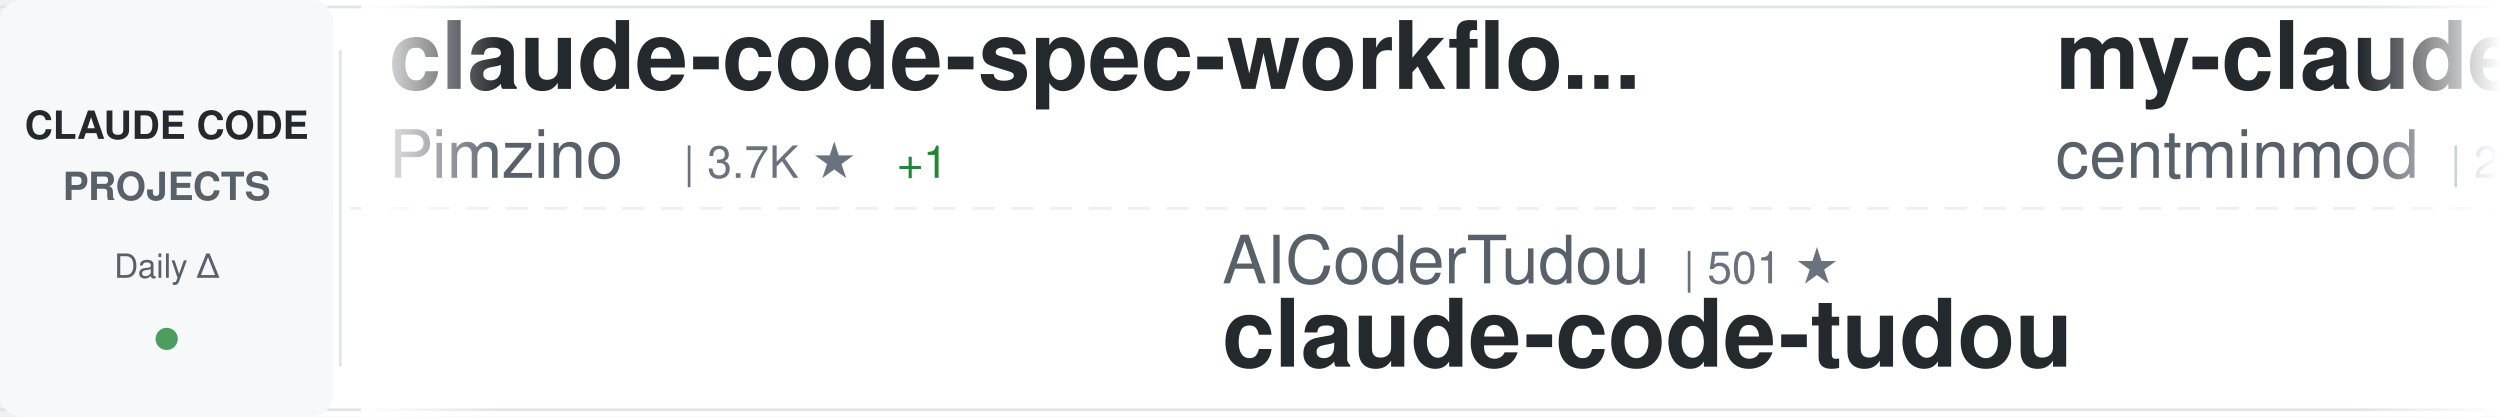
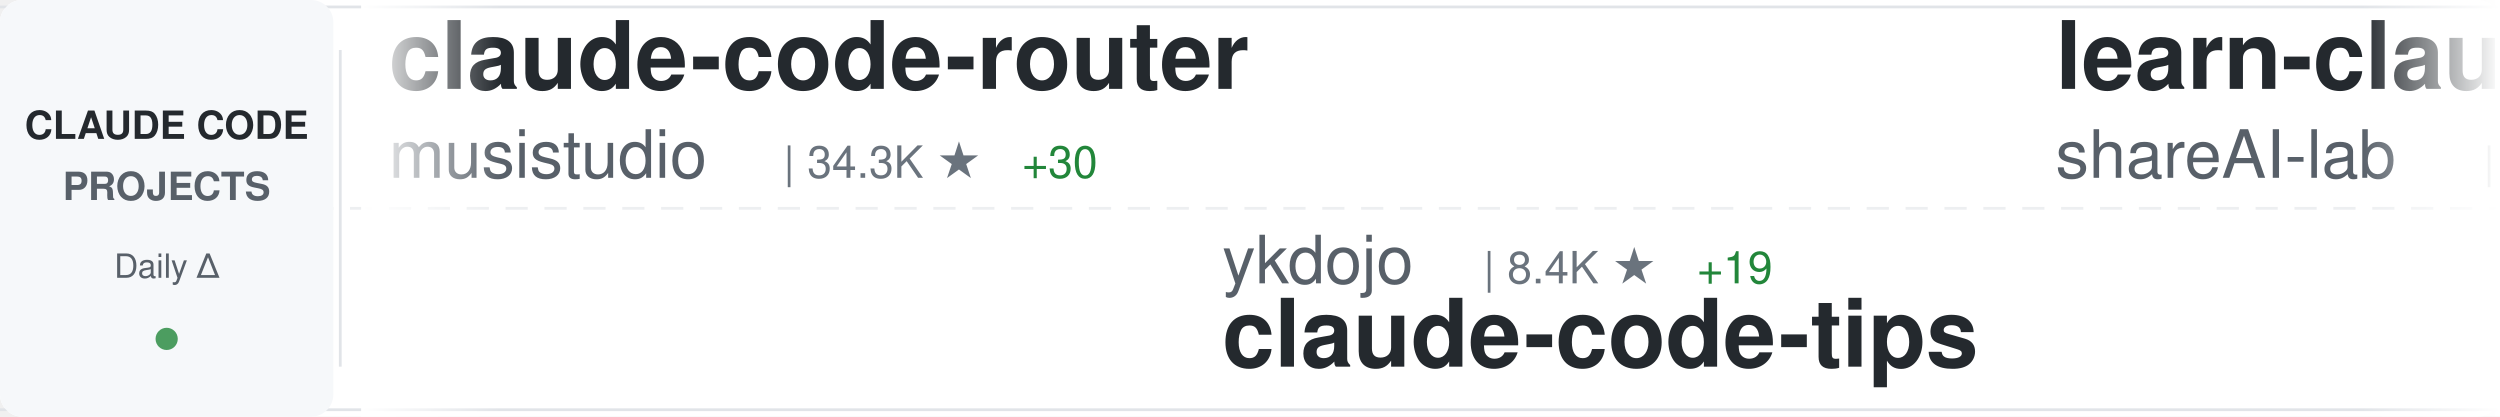
<svg xmlns="http://www.w3.org/2000/svg" width="900" height="150">
  <defs>
    <linearGradient id="awesomeLeftFade" x1="0%" y1="0%" x2="100%" y2="0%">
      <stop offset="0%" style="stop-color:#ffffff;stop-opacity:1" />
      <stop offset="100%" style="stop-color:#ffffff;stop-opacity:0" />
    </linearGradient>
    <linearGradient id="awesomeRightFade" x1="0%" y1="0%" x2="100%" y2="0%">
      <stop offset="0%" style="stop-color:#ffffff;stop-opacity:0" />
      <stop offset="100%" style="stop-color:#ffffff;stop-opacity:1" />
    </linearGradient>
  </defs>
  <rect width="900" height="150" fill="#ffffff" rx="8" />
  <rect x="0" y="2" width="900" height="1" fill="#e1e4e8" />
  <rect x="0" y="147" width="900" height="1" fill="#e1e4e8" />
  <line x1="0" y1="75" x2="900" y2="75" stroke="#e1e4e8" stroke-width="1" stroke-dasharray="8 6" opacity="0.6" />
  <rect x="0" y="0" width="120" height="150" fill="#f6f8fa" rx="8" />
  <text x="60" y="50" font-family="-apple-system, BlinkMacSystemFont, 'Segoe UI', Helvetica, Arial, sans-serif" font-size="14" font-weight="600" fill="#24292e" text-anchor="middle">CLAUDE CODE</text>
  <text x="60" y="72" font-family="-apple-system, BlinkMacSystemFont, 'Segoe UI', Helvetica, Arial, sans-serif" font-size="14" font-weight="600" fill="#586069" text-anchor="middle">PROJECTS</text>
  <text x="60" y="100" font-family="-apple-system, BlinkMacSystemFont, 'Segoe UI', Helvetica, Arial, sans-serif" font-size="12" font-weight="500" fill="#586069" text-anchor="middle">Daily Δ</text>
  <circle cx="60" cy="122" r="4" fill="#22863a" opacity="0.8" />
  <rect x="122" y="18" width="1" height="114" fill="#e1e4e8" />
  <clipPath id="awesomeTickerClip">
    <rect x="130" y="0" width="770" height="150" />
  </clipPath>
  <g clip-path="url(#awesomeTickerClip)">
    <g id="awesomeTickerItems">
      <animateTransform attributeName="transform" attributeType="XML" type="translate" from="0 0" to="-3000 0" dur="54s" repeatCount="indefinite" />
      <g transform="translate(0, 0)">
-         <text x="140" y="32" font-family="-apple-system, BlinkMacSystemFont, 'Segoe UI', Helvetica, Arial, sans-serif" font-size="34" font-weight="600" fill="#24292e">claude-code-spec-workflo...</text>
-         <text x="140" y="64" font-family="-apple-system, BlinkMacSystemFont, 'Segoe UI', Helvetica, Arial, sans-serif" font-size="24" font-weight="400" fill="#586069">Pimzino</text>
-         <text x="246" y="64" font-family="-apple-system, BlinkMacSystemFont, 'Segoe UI', Helvetica, Arial, sans-serif" font-size="16" font-weight="500" fill="#6a737d">| 3.7K ★</text>
-         <text x="323" y="64" font-family="-apple-system, BlinkMacSystemFont, 'Segoe UI', Helvetica, Arial, sans-serif" font-size="16" font-weight="500" fill="#22863a"> +1</text>
+         <text x="140" y="32" font-family="-apple-system, BlinkMacSystemFont, 'Segoe UI', Helvetica, Arial, sans-serif" font-size="34" font-weight="600" fill="#24292e">claude-code-router</text>
+         <text x="140" y="64" font-family="-apple-system, BlinkMacSystemFont, 'Segoe UI', Helvetica, Arial, sans-serif" font-size="24" font-weight="400" fill="#586069">musistudio</text>
+         <text x="282" y="64" font-family="-apple-system, BlinkMacSystemFont, 'Segoe UI', Helvetica, Arial, sans-serif" font-size="16" font-weight="500" fill="#6a737d">| 34.3K ★</text>
+         <text x="368" y="64" font-family="-apple-system, BlinkMacSystemFont, 'Segoe UI', Helvetica, Arial, sans-serif" font-size="16" font-weight="500" fill="#22863a"> +30</text>
      </g>
      <g transform="translate(300, 0)">
-         <text x="140" y="102" font-family="-apple-system, BlinkMacSystemFont, 'Segoe UI', Helvetica, Arial, sans-serif" font-size="24" font-weight="400" fill="#586069">AICoderTudou</text>
-         <text x="306" y="102" font-family="-apple-system, BlinkMacSystemFont, 'Segoe UI', Helvetica, Arial, sans-serif" font-size="16" font-weight="500" fill="#6a737d">| 501 ★</text>
-         <text x="140" y="132" font-family="-apple-system, BlinkMacSystemFont, 'Segoe UI', Helvetica, Arial, sans-serif" font-size="34" font-weight="600" fill="#24292e">claude-code-tudou</text>
+         <text x="140" y="102" font-family="-apple-system, BlinkMacSystemFont, 'Segoe UI', Helvetica, Arial, sans-serif" font-size="24" font-weight="400" fill="#586069">ykdojo</text>
+         <text x="234" y="102" font-family="-apple-system, BlinkMacSystemFont, 'Segoe UI', Helvetica, Arial, sans-serif" font-size="16" font-weight="500" fill="#6a737d">| 8.4K ★</text>
+         <text x="311" y="102" font-family="-apple-system, BlinkMacSystemFont, 'Segoe UI', Helvetica, Arial, sans-serif" font-size="16" font-weight="500" fill="#22863a"> +19</text>
+         <text x="140" y="132" font-family="-apple-system, BlinkMacSystemFont, 'Segoe UI', Helvetica, Arial, sans-serif" font-size="34" font-weight="600" fill="#24292e">claude-code-tips</text>
      </g>
      <g transform="translate(600, 0)">
-         <text x="140" y="32" font-family="-apple-system, BlinkMacSystemFont, 'Segoe UI', Helvetica, Arial, sans-serif" font-size="34" font-weight="600" fill="#24292e">my-claude-code-setup</text>
-         <text x="140" y="64" font-family="-apple-system, BlinkMacSystemFont, 'Segoe UI', Helvetica, Arial, sans-serif" font-size="24" font-weight="400" fill="#586069">centminmod</text>
-         <text x="282" y="64" font-family="-apple-system, BlinkMacSystemFont, 'Segoe UI', Helvetica, Arial, sans-serif" font-size="16" font-weight="500" fill="#6a737d">| 2.3K ★</text>
-         <text x="359" y="64" font-family="-apple-system, BlinkMacSystemFont, 'Segoe UI', Helvetica, Arial, sans-serif" font-size="16" font-weight="500" fill="#22863a"> +2</text>
+         <text x="140" y="32" font-family="-apple-system, BlinkMacSystemFont, 'Segoe UI', Helvetica, Arial, sans-serif" font-size="34" font-weight="600" fill="#24292e">learn-claude-code</text>
+         <text x="140" y="64" font-family="-apple-system, BlinkMacSystemFont, 'Segoe UI', Helvetica, Arial, sans-serif" font-size="24" font-weight="400" fill="#586069">shareAI-lab</text>
+         <text x="294" y="64" font-family="-apple-system, BlinkMacSystemFont, 'Segoe UI', Helvetica, Arial, sans-serif" font-size="16" font-weight="500" fill="#6a737d">| 62.2K ★</text>
+         <text x="380" y="64" font-family="-apple-system, BlinkMacSystemFont, 'Segoe UI', Helvetica, Arial, sans-serif" font-size="16" font-weight="500" fill="#22863a"> +156</text>
      </g>
      <g transform="translate(900, 0)">
-         <text x="140" y="102" font-family="-apple-system, BlinkMacSystemFont, 'Segoe UI', Helvetica, Arial, sans-serif" font-size="24" font-weight="400" fill="#586069">farion1231</text>
-         <text x="282" y="102" font-family="-apple-system, BlinkMacSystemFont, 'Segoe UI', Helvetica, Arial, sans-serif" font-size="16" font-weight="500" fill="#6a737d">| 78.9K ★</text>
-         <text x="368" y="102" font-family="-apple-system, BlinkMacSystemFont, 'Segoe UI', Helvetica, Arial, sans-serif" font-size="16" font-weight="500" fill="#22863a"> +804</text>
-         <text x="140" y="132" font-family="-apple-system, BlinkMacSystemFont, 'Segoe UI', Helvetica, Arial, sans-serif" font-size="34" font-weight="600" fill="#24292e">cc-switch</text>
+         <text x="140" y="102" font-family="-apple-system, BlinkMacSystemFont, 'Segoe UI', Helvetica, Arial, sans-serif" font-size="24" font-weight="400" fill="#586069">pedrohcgs</text>
+         <text x="270" y="102" font-family="-apple-system, BlinkMacSystemFont, 'Segoe UI', Helvetica, Arial, sans-serif" font-size="16" font-weight="500" fill="#6a737d">| 1.1K ★</text>
+         <text x="347" y="102" font-family="-apple-system, BlinkMacSystemFont, 'Segoe UI', Helvetica, Arial, sans-serif" font-size="16" font-weight="500" fill="#22863a"> +6</text>
+         <text x="140" y="132" font-family="-apple-system, BlinkMacSystemFont, 'Segoe UI', Helvetica, Arial, sans-serif" font-size="34" font-weight="600" fill="#24292e">claude-code-my-workflow</text>
      </g>
      <g transform="translate(1200, 0)">
-         <text x="140" y="32" font-family="-apple-system, BlinkMacSystemFont, 'Segoe UI', Helvetica, Arial, sans-serif" font-size="34" font-weight="600" fill="#24292e">ClaudeCodeAgents</text>
-         <text x="140" y="64" font-family="-apple-system, BlinkMacSystemFont, 'Segoe UI', Helvetica, Arial, sans-serif" font-size="24" font-weight="400" fill="#586069">darcyegb</text>
-         <text x="258" y="64" font-family="-apple-system, BlinkMacSystemFont, 'Segoe UI', Helvetica, Arial, sans-serif" font-size="16" font-weight="500" fill="#6a737d">| 701 ★</text>
+         <text x="140" y="32" font-family="-apple-system, BlinkMacSystemFont, 'Segoe UI', Helvetica, Arial, sans-serif" font-size="34" font-weight="600" fill="#24292e">claude-code-settings</text>
+         <text x="140" y="64" font-family="-apple-system, BlinkMacSystemFont, 'Segoe UI', Helvetica, Arial, sans-serif" font-size="24" font-weight="400" fill="#586069">feiskyer</text>
+         <text x="258" y="64" font-family="-apple-system, BlinkMacSystemFont, 'Segoe UI', Helvetica, Arial, sans-serif" font-size="16" font-weight="500" fill="#6a737d">| 1.5K ★</text>
      </g>
      <g transform="translate(1500, 0)">
-         <text x="140" y="102" font-family="-apple-system, BlinkMacSystemFont, 'Segoe UI', Helvetica, Arial, sans-serif" font-size="24" font-weight="400" fill="#586069">carlvellotti</text>
-         <text x="306" y="102" font-family="-apple-system, BlinkMacSystemFont, 'Segoe UI', Helvetica, Arial, sans-serif" font-size="16" font-weight="500" fill="#6a737d">| 2.0K ★</text>
-         <text x="383" y="102" font-family="-apple-system, BlinkMacSystemFont, 'Segoe UI', Helvetica, Arial, sans-serif" font-size="16" font-weight="500" fill="#22863a"> +2</text>
-         <text x="140" y="132" font-family="-apple-system, BlinkMacSystemFont, 'Segoe UI', Helvetica, Arial, sans-serif" font-size="34" font-weight="600" fill="#24292e">claude-code-pm-course</text>
+         <text x="140" y="102" font-family="-apple-system, BlinkMacSystemFont, 'Segoe UI', Helvetica, Arial, sans-serif" font-size="24" font-weight="400" fill="#586069">hangsman</text>
+         <text x="258" y="102" font-family="-apple-system, BlinkMacSystemFont, 'Segoe UI', Helvetica, Arial, sans-serif" font-size="16" font-weight="500" fill="#6a737d">| 780 ★</text>
+         <text x="140" y="132" font-family="-apple-system, BlinkMacSystemFont, 'Segoe UI', Helvetica, Arial, sans-serif" font-size="34" font-weight="600" fill="#24292e">claude-code-source</text>
      </g>
      <g transform="translate(1800, 0)">
-         <text x="140" y="32" font-family="-apple-system, BlinkMacSystemFont, 'Segoe UI', Helvetica, Arial, sans-serif" font-size="34" font-weight="600" fill="#24292e">Open-ClaudeCode</text>
-         <text x="140" y="64" font-family="-apple-system, BlinkMacSystemFont, 'Segoe UI', Helvetica, Arial, sans-serif" font-size="24" font-weight="400" fill="#586069">LING71671</text>
-         <text x="270" y="64" font-family="-apple-system, BlinkMacSystemFont, 'Segoe UI', Helvetica, Arial, sans-serif" font-size="16" font-weight="500" fill="#6a737d">| 855 ★</text>
-         <text x="338" y="64" font-family="-apple-system, BlinkMacSystemFont, 'Segoe UI', Helvetica, Arial, sans-serif" font-size="16" font-weight="500" fill="#22863a"> +4</text>
+         <text x="140" y="32" font-family="-apple-system, BlinkMacSystemFont, 'Segoe UI', Helvetica, Arial, sans-serif" font-size="34" font-weight="600" fill="#24292e">claude-code-ultimate-gui...</text>
+         <text x="140" y="64" font-family="-apple-system, BlinkMacSystemFont, 'Segoe UI', Helvetica, Arial, sans-serif" font-size="24" font-weight="400" fill="#586069">FlorianBruniaux</text>
+         <text x="342" y="64" font-family="-apple-system, BlinkMacSystemFont, 'Segoe UI', Helvetica, Arial, sans-serif" font-size="16" font-weight="500" fill="#6a737d">| 4.5K ★</text>
+         <text x="419" y="64" font-family="-apple-system, BlinkMacSystemFont, 'Segoe UI', Helvetica, Arial, sans-serif" font-size="16" font-weight="500" fill="#22863a"> +14</text>
      </g>
      <g transform="translate(2100, 0)">
-         <text x="140" y="102" font-family="-apple-system, BlinkMacSystemFont, 'Segoe UI', Helvetica, Arial, sans-serif" font-size="24" font-weight="400" fill="#586069">VoltAgent</text>
-         <text x="270" y="102" font-family="-apple-system, BlinkMacSystemFont, 'Segoe UI', Helvetica, Arial, sans-serif" font-size="16" font-weight="500" fill="#6a737d">| 20.4K ★</text>
-         <text x="356" y="102" font-family="-apple-system, BlinkMacSystemFont, 'Segoe UI', Helvetica, Arial, sans-serif" font-size="16" font-weight="500" fill="#22863a"> +51</text>
-         <text x="140" y="132" font-family="-apple-system, BlinkMacSystemFont, 'Segoe UI', Helvetica, Arial, sans-serif" font-size="34" font-weight="600" fill="#24292e">awesome-claude-code-suba...</text>
+         <text x="140" y="102" font-family="-apple-system, BlinkMacSystemFont, 'Segoe UI', Helvetica, Arial, sans-serif" font-size="24" font-weight="400" fill="#586069">guanshan</text>
+         <text x="258" y="102" font-family="-apple-system, BlinkMacSystemFont, 'Segoe UI', Helvetica, Arial, sans-serif" font-size="16" font-weight="500" fill="#6a737d">| 59 ★</text>
+         <text x="140" y="132" font-family="-apple-system, BlinkMacSystemFont, 'Segoe UI', Helvetica, Arial, sans-serif" font-size="34" font-weight="600" fill="#24292e">ClaudeCode</text>
      </g>
      <g transform="translate(2400, 0)">
-         <text x="140" y="32" font-family="-apple-system, BlinkMacSystemFont, 'Segoe UI', Helvetica, Arial, sans-serif" font-size="34" font-weight="600" fill="#24292e">claude-code-source-code</text>
-         <text x="140" y="64" font-family="-apple-system, BlinkMacSystemFont, 'Segoe UI', Helvetica, Arial, sans-serif" font-size="24" font-weight="400" fill="#586069">777genius</text>
-         <text x="270" y="64" font-family="-apple-system, BlinkMacSystemFont, 'Segoe UI', Helvetica, Arial, sans-serif" font-size="16" font-weight="500" fill="#6a737d">| 912 ★</text>
+         <text x="140" y="32" font-family="-apple-system, BlinkMacSystemFont, 'Segoe UI', Helvetica, Arial, sans-serif" font-size="34" font-weight="600" fill="#24292e">Claude-Code-Workflow</text>
+         <text x="140" y="64" font-family="-apple-system, BlinkMacSystemFont, 'Segoe UI', Helvetica, Arial, sans-serif" font-size="24" font-weight="400" fill="#586069">catlog22</text>
+         <text x="258" y="64" font-family="-apple-system, BlinkMacSystemFont, 'Segoe UI', Helvetica, Arial, sans-serif" font-size="16" font-weight="500" fill="#6a737d">| 2.0K ★</text>
+         <text x="335" y="64" font-family="-apple-system, BlinkMacSystemFont, 'Segoe UI', Helvetica, Arial, sans-serif" font-size="16" font-weight="500" fill="#22863a"> +2</text>
      </g>
      <g transform="translate(2700, 0)">
-         <text x="140" y="102" font-family="-apple-system, BlinkMacSystemFont, 'Segoe UI', Helvetica, Arial, sans-serif" font-size="24" font-weight="400" fill="#586069">chauncygu</text>
-         <text x="270" y="102" font-family="-apple-system, BlinkMacSystemFont, 'Segoe UI', Helvetica, Arial, sans-serif" font-size="16" font-weight="500" fill="#6a737d">| 2.5K ★</text>
-         <text x="347" y="102" font-family="-apple-system, BlinkMacSystemFont, 'Segoe UI', Helvetica, Arial, sans-serif" font-size="16" font-weight="500" fill="#22863a"> +5</text>
-         <text x="140" y="132" font-family="-apple-system, BlinkMacSystemFont, 'Segoe UI', Helvetica, Arial, sans-serif" font-size="34" font-weight="600" fill="#24292e">collection-claude-code-s...</text>
+         <text x="140" y="102" font-family="-apple-system, BlinkMacSystemFont, 'Segoe UI', Helvetica, Arial, sans-serif" font-size="24" font-weight="400" fill="#586069">centminmod</text>
+         <text x="282" y="102" font-family="-apple-system, BlinkMacSystemFont, 'Segoe UI', Helvetica, Arial, sans-serif" font-size="16" font-weight="500" fill="#6a737d">| 2.3K ★</text>
+         <text x="359" y="102" font-family="-apple-system, BlinkMacSystemFont, 'Segoe UI', Helvetica, Arial, sans-serif" font-size="16" font-weight="500" fill="#22863a"> +1</text>
+         <text x="140" y="132" font-family="-apple-system, BlinkMacSystemFont, 'Segoe UI', Helvetica, Arial, sans-serif" font-size="34" font-weight="600" fill="#24292e">my-claude-code-setup</text>
      </g>
      <g transform="translate(3000, 0)">
-         <text x="140" y="32" font-family="-apple-system, BlinkMacSystemFont, 'Segoe UI', Helvetica, Arial, sans-serif" font-size="34" font-weight="600" fill="#24292e">claude-code-spec-workflo...</text>
-         <text x="140" y="64" font-family="-apple-system, BlinkMacSystemFont, 'Segoe UI', Helvetica, Arial, sans-serif" font-size="24" font-weight="400" fill="#586069">Pimzino</text>
-         <text x="246" y="64" font-family="-apple-system, BlinkMacSystemFont, 'Segoe UI', Helvetica, Arial, sans-serif" font-size="16" font-weight="500" fill="#6a737d">| 3.7K ★</text>
-         <text x="323" y="64" font-family="-apple-system, BlinkMacSystemFont, 'Segoe UI', Helvetica, Arial, sans-serif" font-size="16" font-weight="500" fill="#22863a"> +1</text>
+         <text x="140" y="32" font-family="-apple-system, BlinkMacSystemFont, 'Segoe UI', Helvetica, Arial, sans-serif" font-size="34" font-weight="600" fill="#24292e">claude-code-router</text>
+         <text x="140" y="64" font-family="-apple-system, BlinkMacSystemFont, 'Segoe UI', Helvetica, Arial, sans-serif" font-size="24" font-weight="400" fill="#586069">musistudio</text>
+         <text x="282" y="64" font-family="-apple-system, BlinkMacSystemFont, 'Segoe UI', Helvetica, Arial, sans-serif" font-size="16" font-weight="500" fill="#6a737d">| 34.3K ★</text>
+         <text x="368" y="64" font-family="-apple-system, BlinkMacSystemFont, 'Segoe UI', Helvetica, Arial, sans-serif" font-size="16" font-weight="500" fill="#22863a"> +30</text>
      </g>
      <g transform="translate(3300, 0)">
-         <text x="140" y="102" font-family="-apple-system, BlinkMacSystemFont, 'Segoe UI', Helvetica, Arial, sans-serif" font-size="24" font-weight="400" fill="#586069">AICoderTudou</text>
-         <text x="306" y="102" font-family="-apple-system, BlinkMacSystemFont, 'Segoe UI', Helvetica, Arial, sans-serif" font-size="16" font-weight="500" fill="#6a737d">| 501 ★</text>
-         <text x="140" y="132" font-family="-apple-system, BlinkMacSystemFont, 'Segoe UI', Helvetica, Arial, sans-serif" font-size="34" font-weight="600" fill="#24292e">claude-code-tudou</text>
+         <text x="140" y="102" font-family="-apple-system, BlinkMacSystemFont, 'Segoe UI', Helvetica, Arial, sans-serif" font-size="24" font-weight="400" fill="#586069">ykdojo</text>
+         <text x="234" y="102" font-family="-apple-system, BlinkMacSystemFont, 'Segoe UI', Helvetica, Arial, sans-serif" font-size="16" font-weight="500" fill="#6a737d">| 8.4K ★</text>
+         <text x="311" y="102" font-family="-apple-system, BlinkMacSystemFont, 'Segoe UI', Helvetica, Arial, sans-serif" font-size="16" font-weight="500" fill="#22863a"> +19</text>
+         <text x="140" y="132" font-family="-apple-system, BlinkMacSystemFont, 'Segoe UI', Helvetica, Arial, sans-serif" font-size="34" font-weight="600" fill="#24292e">claude-code-tips</text>
      </g>
      <g transform="translate(3600, 0)">
-         <text x="140" y="32" font-family="-apple-system, BlinkMacSystemFont, 'Segoe UI', Helvetica, Arial, sans-serif" font-size="34" font-weight="600" fill="#24292e">my-claude-code-setup</text>
-         <text x="140" y="64" font-family="-apple-system, BlinkMacSystemFont, 'Segoe UI', Helvetica, Arial, sans-serif" font-size="24" font-weight="400" fill="#586069">centminmod</text>
-         <text x="282" y="64" font-family="-apple-system, BlinkMacSystemFont, 'Segoe UI', Helvetica, Arial, sans-serif" font-size="16" font-weight="500" fill="#6a737d">| 2.3K ★</text>
-         <text x="359" y="64" font-family="-apple-system, BlinkMacSystemFont, 'Segoe UI', Helvetica, Arial, sans-serif" font-size="16" font-weight="500" fill="#22863a"> +2</text>
+         <text x="140" y="32" font-family="-apple-system, BlinkMacSystemFont, 'Segoe UI', Helvetica, Arial, sans-serif" font-size="34" font-weight="600" fill="#24292e">learn-claude-code</text>
+         <text x="140" y="64" font-family="-apple-system, BlinkMacSystemFont, 'Segoe UI', Helvetica, Arial, sans-serif" font-size="24" font-weight="400" fill="#586069">shareAI-lab</text>
+         <text x="294" y="64" font-family="-apple-system, BlinkMacSystemFont, 'Segoe UI', Helvetica, Arial, sans-serif" font-size="16" font-weight="500" fill="#6a737d">| 62.2K ★</text>
+         <text x="380" y="64" font-family="-apple-system, BlinkMacSystemFont, 'Segoe UI', Helvetica, Arial, sans-serif" font-size="16" font-weight="500" fill="#22863a"> +156</text>
      </g>
      <g transform="translate(3900, 0)">
-         <text x="140" y="102" font-family="-apple-system, BlinkMacSystemFont, 'Segoe UI', Helvetica, Arial, sans-serif" font-size="24" font-weight="400" fill="#586069">farion1231</text>
-         <text x="282" y="102" font-family="-apple-system, BlinkMacSystemFont, 'Segoe UI', Helvetica, Arial, sans-serif" font-size="16" font-weight="500" fill="#6a737d">| 78.9K ★</text>
-         <text x="368" y="102" font-family="-apple-system, BlinkMacSystemFont, 'Segoe UI', Helvetica, Arial, sans-serif" font-size="16" font-weight="500" fill="#22863a"> +804</text>
-         <text x="140" y="132" font-family="-apple-system, BlinkMacSystemFont, 'Segoe UI', Helvetica, Arial, sans-serif" font-size="34" font-weight="600" fill="#24292e">cc-switch</text>
+         <text x="140" y="102" font-family="-apple-system, BlinkMacSystemFont, 'Segoe UI', Helvetica, Arial, sans-serif" font-size="24" font-weight="400" fill="#586069">pedrohcgs</text>
+         <text x="270" y="102" font-family="-apple-system, BlinkMacSystemFont, 'Segoe UI', Helvetica, Arial, sans-serif" font-size="16" font-weight="500" fill="#6a737d">| 1.1K ★</text>
+         <text x="347" y="102" font-family="-apple-system, BlinkMacSystemFont, 'Segoe UI', Helvetica, Arial, sans-serif" font-size="16" font-weight="500" fill="#22863a"> +6</text>
+         <text x="140" y="132" font-family="-apple-system, BlinkMacSystemFont, 'Segoe UI', Helvetica, Arial, sans-serif" font-size="34" font-weight="600" fill="#24292e">claude-code-my-workflow</text>
      </g>
    </g>
  </g>
  <rect x="130" y="0" width="50" height="150" fill="url(#awesomeLeftFade)" />
  <rect x="850" y="0" width="50" height="150" fill="url(#awesomeRightFade)" />
</svg>
